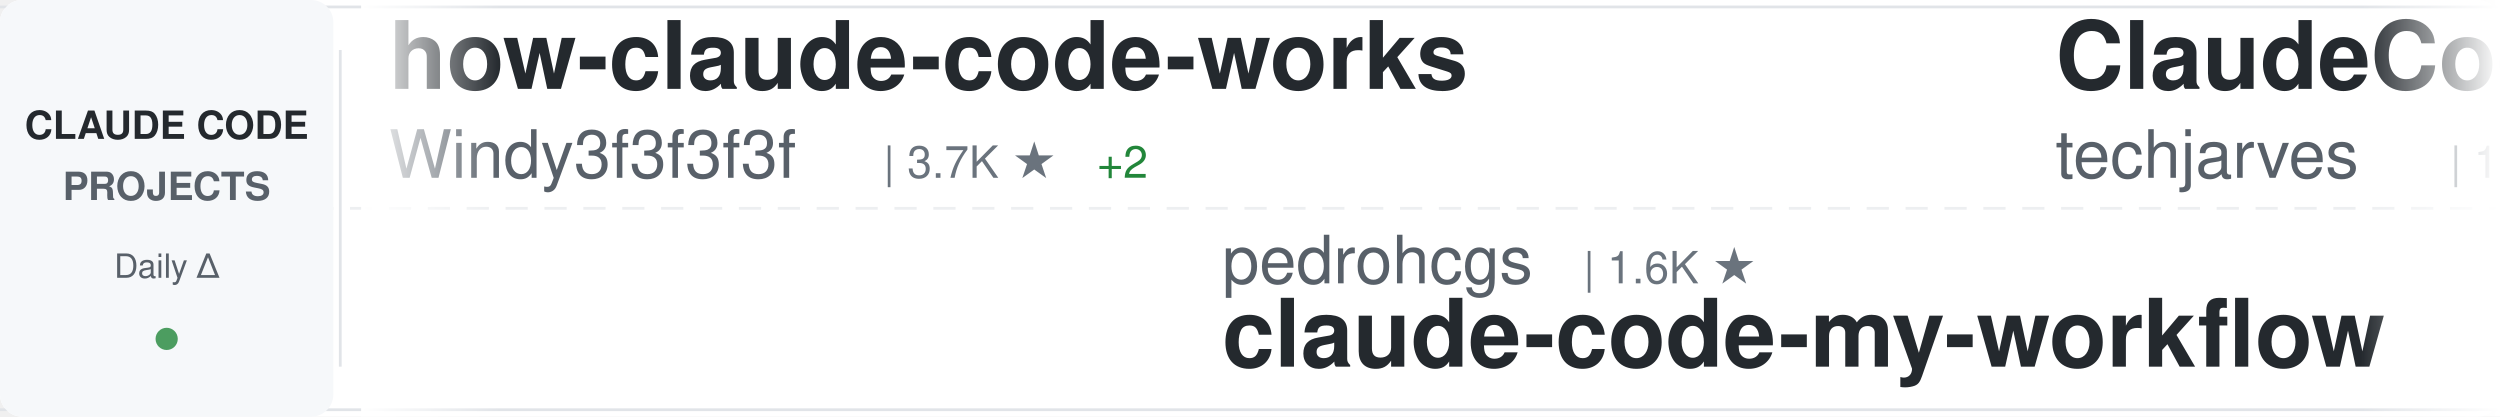
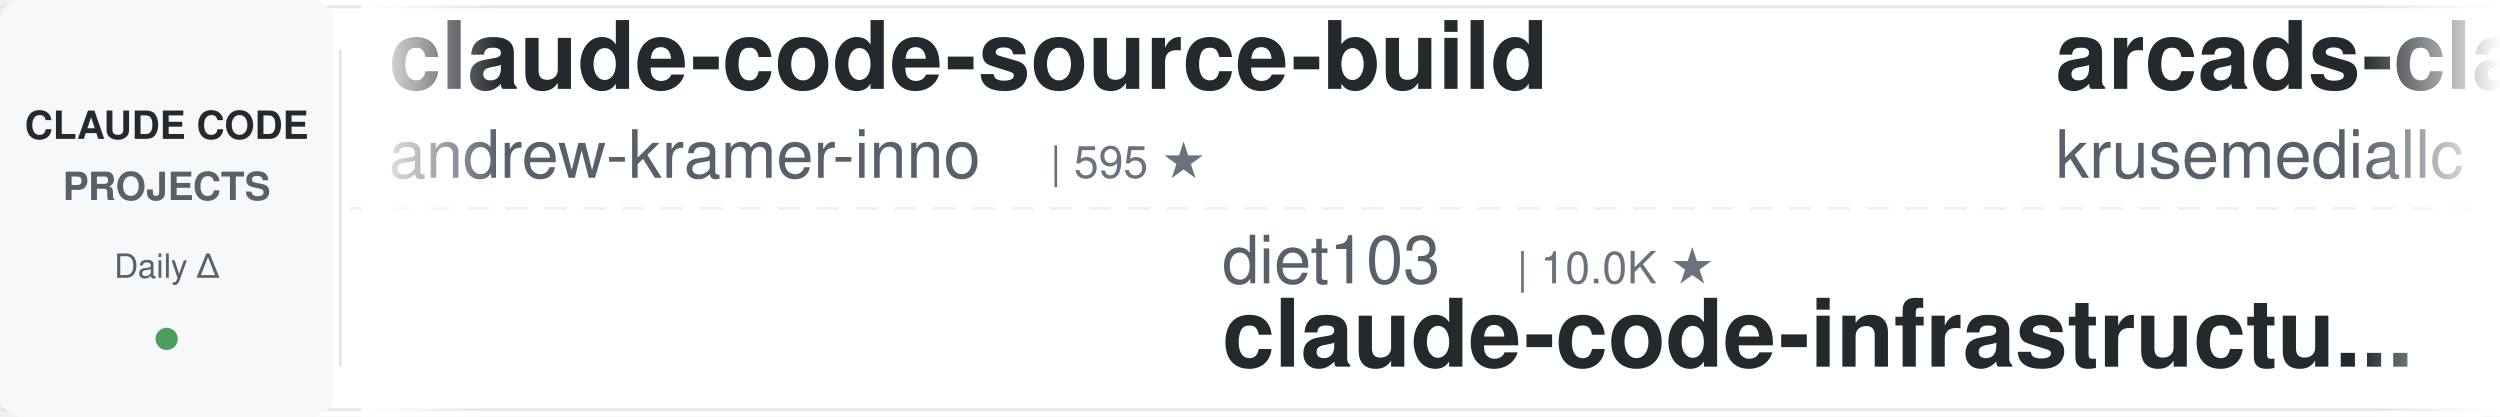
<svg xmlns="http://www.w3.org/2000/svg" width="900" height="150">
  <defs>
    <linearGradient id="awesomeLeftFade" x1="0%" y1="0%" x2="100%" y2="0%">
      <stop offset="0%" style="stop-color:#ffffff;stop-opacity:1" />
      <stop offset="100%" style="stop-color:#ffffff;stop-opacity:0" />
    </linearGradient>
    <linearGradient id="awesomeRightFade" x1="0%" y1="0%" x2="100%" y2="0%">
      <stop offset="0%" style="stop-color:#ffffff;stop-opacity:0" />
      <stop offset="100%" style="stop-color:#ffffff;stop-opacity:1" />
    </linearGradient>
  </defs>
  <rect width="900" height="150" fill="#ffffff" rx="8" />
  <rect x="0" y="2" width="900" height="1" fill="#e1e4e8" />
  <rect x="0" y="147" width="900" height="1" fill="#e1e4e8" />
  <line x1="0" y1="75" x2="900" y2="75" stroke="#e1e4e8" stroke-width="1" stroke-dasharray="8 6" opacity="0.6" />
  <rect x="0" y="0" width="120" height="150" fill="#f6f8fa" rx="8" />
  <text x="60" y="50" font-family="-apple-system, BlinkMacSystemFont, 'Segoe UI', Helvetica, Arial, sans-serif" font-size="14" font-weight="600" fill="#24292e" text-anchor="middle">CLAUDE CODE</text>
  <text x="60" y="72" font-family="-apple-system, BlinkMacSystemFont, 'Segoe UI', Helvetica, Arial, sans-serif" font-size="14" font-weight="600" fill="#586069" text-anchor="middle">PROJECTS</text>
  <text x="60" y="100" font-family="-apple-system, BlinkMacSystemFont, 'Segoe UI', Helvetica, Arial, sans-serif" font-size="12" font-weight="500" fill="#586069" text-anchor="middle">Daily Δ</text>
  <circle cx="60" cy="122" r="4" fill="#22863a" opacity="0.8" />
  <rect x="122" y="18" width="1" height="114" fill="#e1e4e8" />
  <clipPath id="awesomeTickerClip">
    <rect x="130" y="0" width="770" height="150" />
  </clipPath>
  <g clip-path="url(#awesomeTickerClip)">
    <g id="awesomeTickerItems">
      <animateTransform attributeName="transform" attributeType="XML" type="translate" from="0 0" to="-3000 0" dur="54s" repeatCount="indefinite" />
      <g transform="translate(0, 0)">
-         <text x="140" y="32" font-family="-apple-system, BlinkMacSystemFont, 'Segoe UI', Helvetica, Arial, sans-serif" font-size="34" font-weight="600" fill="#24292e">how-claude-code-works</text>
-         <text x="140" y="64" font-family="-apple-system, BlinkMacSystemFont, 'Segoe UI', Helvetica, Arial, sans-serif" font-size="24" font-weight="400" fill="#586069">Windy3f3f3f3f</text>
-         <text x="318" y="64" font-family="-apple-system, BlinkMacSystemFont, 'Segoe UI', Helvetica, Arial, sans-serif" font-size="16" font-weight="500" fill="#6a737d">| 3.7K ★</text>
-         <text x="395" y="64" font-family="-apple-system, BlinkMacSystemFont, 'Segoe UI', Helvetica, Arial, sans-serif" font-size="16" font-weight="500" fill="#22863a"> +2</text>
+         <text x="140" y="32" font-family="-apple-system, BlinkMacSystemFont, 'Segoe UI', Helvetica, Arial, sans-serif" font-size="34" font-weight="600" fill="#24292e">claude-code-source-build</text>
+         <text x="140" y="64" font-family="-apple-system, BlinkMacSystemFont, 'Segoe UI', Helvetica, Arial, sans-serif" font-size="24" font-weight="400" fill="#586069">andrew-kramer-inno</text>
+         <text x="378" y="64" font-family="-apple-system, BlinkMacSystemFont, 'Segoe UI', Helvetica, Arial, sans-serif" font-size="16" font-weight="500" fill="#6a737d">| 595 ★</text>
      </g>
      <g transform="translate(300, 0)">
-         <text x="140" y="102" font-family="-apple-system, BlinkMacSystemFont, 'Segoe UI', Helvetica, Arial, sans-serif" font-size="24" font-weight="400" fill="#586069">pedrohcgs</text>
-         <text x="270" y="102" font-family="-apple-system, BlinkMacSystemFont, 'Segoe UI', Helvetica, Arial, sans-serif" font-size="16" font-weight="500" fill="#6a737d">| 1.6K ★</text>
-         <text x="140" y="132" font-family="-apple-system, BlinkMacSystemFont, 'Segoe UI', Helvetica, Arial, sans-serif" font-size="34" font-weight="600" fill="#24292e">claude-code-my-workflow</text>
+         <text x="140" y="102" font-family="-apple-system, BlinkMacSystemFont, 'Segoe UI', Helvetica, Arial, sans-serif" font-size="24" font-weight="400" fill="#586069">diet103</text>
+         <text x="246" y="102" font-family="-apple-system, BlinkMacSystemFont, 'Segoe UI', Helvetica, Arial, sans-serif" font-size="16" font-weight="500" fill="#6a737d">| 10.0K ★</text>
+         <text x="140" y="132" font-family="-apple-system, BlinkMacSystemFont, 'Segoe UI', Helvetica, Arial, sans-serif" font-size="34" font-weight="600" fill="#24292e">claude-code-infrastructu...</text>
      </g>
      <g transform="translate(600, 0)">
-         <text x="140" y="32" font-family="-apple-system, BlinkMacSystemFont, 'Segoe UI', Helvetica, Arial, sans-serif" font-size="34" font-weight="600" fill="#24292e">ClaudeCode-Portable</text>
-         <text x="140" y="64" font-family="-apple-system, BlinkMacSystemFont, 'Segoe UI', Helvetica, Arial, sans-serif" font-size="24" font-weight="400" fill="#586069">techjarves</text>
-         <text x="282" y="64" font-family="-apple-system, BlinkMacSystemFont, 'Segoe UI', Helvetica, Arial, sans-serif" font-size="16" font-weight="500" fill="#6a737d">| 1.5K ★</text>
+         <text x="140" y="32" font-family="-apple-system, BlinkMacSystemFont, 'Segoe UI', Helvetica, Arial, sans-serif" font-size="34" font-weight="600" fill="#24292e">arcads-claude-code</text>
+         <text x="140" y="64" font-family="-apple-system, BlinkMacSystemFont, 'Segoe UI', Helvetica, Arial, sans-serif" font-size="24" font-weight="400" fill="#586069">krusemediallc</text>
+         <text x="318" y="64" font-family="-apple-system, BlinkMacSystemFont, 'Segoe UI', Helvetica, Arial, sans-serif" font-size="16" font-weight="500" fill="#6a737d">| 1.6K ★</text>
+         <text x="395" y="64" font-family="-apple-system, BlinkMacSystemFont, 'Segoe UI', Helvetica, Arial, sans-serif" font-size="16" font-weight="500" fill="#22863a"> +1</text>
      </g>
      <g transform="translate(900, 0)">
-         <text x="140" y="102" font-family="-apple-system, BlinkMacSystemFont, 'Segoe UI', Helvetica, Arial, sans-serif" font-size="24" font-weight="400" fill="#586069">WorldFlowAI</text>
-         <text x="294" y="102" font-family="-apple-system, BlinkMacSystemFont, 'Segoe UI', Helvetica, Arial, sans-serif" font-size="16" font-weight="500" fill="#6a737d">| 3.8K ★</text>
-         <text x="371" y="102" font-family="-apple-system, BlinkMacSystemFont, 'Segoe UI', Helvetica, Arial, sans-serif" font-size="16" font-weight="500" fill="#22863a"> +4</text>
-         <text x="140" y="132" font-family="-apple-system, BlinkMacSystemFont, 'Segoe UI', Helvetica, Arial, sans-serif" font-size="34" font-weight="600" fill="#24292e">everything-claude-code</text>
+         <text x="140" y="102" font-family="-apple-system, BlinkMacSystemFont, 'Segoe UI', Helvetica, Arial, sans-serif" font-size="24" font-weight="400" fill="#586069">huangjia2019</text>
+         <text x="306" y="102" font-family="-apple-system, BlinkMacSystemFont, 'Segoe UI', Helvetica, Arial, sans-serif" font-size="16" font-weight="500" fill="#6a737d">| 1.1K ★</text>
+         <text x="140" y="132" font-family="-apple-system, BlinkMacSystemFont, 'Segoe UI', Helvetica, Arial, sans-serif" font-size="34" font-weight="600" fill="#24292e">claude-code-engineering</text>
      </g>
      <g transform="translate(1200, 0)">
-         <text x="140" y="32" font-family="-apple-system, BlinkMacSystemFont, 'Segoe UI', Helvetica, Arial, sans-serif" font-size="34" font-weight="600" fill="#24292e">claude-code-sourcemap</text>
-         <text x="140" y="64" font-family="-apple-system, BlinkMacSystemFont, 'Segoe UI', Helvetica, Arial, sans-serif" font-size="24" font-weight="400" fill="#586069">ChinaSiro</text>
-         <text x="270" y="64" font-family="-apple-system, BlinkMacSystemFont, 'Segoe UI', Helvetica, Arial, sans-serif" font-size="16" font-weight="500" fill="#6a737d">| 9.7K ★</text>
+         <text x="140" y="32" font-family="-apple-system, BlinkMacSystemFont, 'Segoe UI', Helvetica, Arial, sans-serif" font-size="34" font-weight="600" fill="#24292e">claude-code-hub</text>
+         <text x="140" y="64" font-family="-apple-system, BlinkMacSystemFont, 'Segoe UI', Helvetica, Arial, sans-serif" font-size="24" font-weight="400" fill="#586069">ding113</text>
+         <text x="246" y="64" font-family="-apple-system, BlinkMacSystemFont, 'Segoe UI', Helvetica, Arial, sans-serif" font-size="16" font-weight="500" fill="#6a737d">| 3.4K ★</text>
      </g>
      <g transform="translate(1500, 0)">
-         <text x="140" y="102" font-family="-apple-system, BlinkMacSystemFont, 'Segoe UI', Helvetica, Arial, sans-serif" font-size="24" font-weight="400" fill="#586069">anthropics</text>
-         <text x="282" y="102" font-family="-apple-system, BlinkMacSystemFont, 'Segoe UI', Helvetica, Arial, sans-serif" font-size="16" font-weight="500" fill="#6a737d">| 6.3K ★</text>
-         <text x="359" y="102" font-family="-apple-system, BlinkMacSystemFont, 'Segoe UI', Helvetica, Arial, sans-serif" font-size="16" font-weight="500" fill="#22863a"> +1</text>
-         <text x="140" y="132" font-family="-apple-system, BlinkMacSystemFont, 'Segoe UI', Helvetica, Arial, sans-serif" font-size="34" font-weight="600" fill="#24292e">claude-code-security-rev...</text>
+         <text x="140" y="102" font-family="-apple-system, BlinkMacSystemFont, 'Segoe UI', Helvetica, Arial, sans-serif" font-size="24" font-weight="400" fill="#586069">davila7</text>
+         <text x="246" y="102" font-family="-apple-system, BlinkMacSystemFont, 'Segoe UI', Helvetica, Arial, sans-serif" font-size="16" font-weight="500" fill="#6a737d">| 32.2K ★</text>
+         <text x="332" y="102" font-family="-apple-system, BlinkMacSystemFont, 'Segoe UI', Helvetica, Arial, sans-serif" font-size="16" font-weight="500" fill="#22863a"> +5</text>
+         <text x="140" y="132" font-family="-apple-system, BlinkMacSystemFont, 'Segoe UI', Helvetica, Arial, sans-serif" font-size="34" font-weight="600" fill="#24292e">claude-code-templates</text>
      </g>
      <g transform="translate(1800, 0)">
-         <text x="140" y="32" font-family="-apple-system, BlinkMacSystemFont, 'Segoe UI', Helvetica, Arial, sans-serif" font-size="34" font-weight="600" fill="#24292e">claude-code-guide</text>
-         <text x="140" y="64" font-family="-apple-system, BlinkMacSystemFont, 'Segoe UI', Helvetica, Arial, sans-serif" font-size="24" font-weight="400" fill="#586069">Cranot</text>
-         <text x="234" y="64" font-family="-apple-system, BlinkMacSystemFont, 'Segoe UI', Helvetica, Arial, sans-serif" font-size="16" font-weight="500" fill="#6a737d">| 2.9K ★</text>
+         <text x="140" y="32" font-family="-apple-system, BlinkMacSystemFont, 'Segoe UI', Helvetica, Arial, sans-serif" font-size="34" font-weight="600" fill="#24292e">learn-claude-code</text>
+         <text x="140" y="64" font-family="-apple-system, BlinkMacSystemFont, 'Segoe UI', Helvetica, Arial, sans-serif" font-size="24" font-weight="400" fill="#586069">shareAI-lab</text>
+         <text x="294" y="64" font-family="-apple-system, BlinkMacSystemFont, 'Segoe UI', Helvetica, Arial, sans-serif" font-size="16" font-weight="500" fill="#6a737d">| 77.8K ★</text>
+         <text x="380" y="64" font-family="-apple-system, BlinkMacSystemFont, 'Segoe UI', Helvetica, Arial, sans-serif" font-size="16" font-weight="500" fill="#22863a"> +2</text>
      </g>
      <g transform="translate(2100, 0)">
-         <text x="140" y="102" font-family="-apple-system, BlinkMacSystemFont, 'Segoe UI', Helvetica, Arial, sans-serif" font-size="24" font-weight="400" fill="#586069">rohitg00</text>
-         <text x="258" y="102" font-family="-apple-system, BlinkMacSystemFont, 'Segoe UI', Helvetica, Arial, sans-serif" font-size="16" font-weight="500" fill="#6a737d">| 2.7K ★</text>
-         <text x="335" y="102" font-family="-apple-system, BlinkMacSystemFont, 'Segoe UI', Helvetica, Arial, sans-serif" font-size="16" font-weight="500" fill="#22863a"> +1</text>
-         <text x="140" y="132" font-family="-apple-system, BlinkMacSystemFont, 'Segoe UI', Helvetica, Arial, sans-serif" font-size="34" font-weight="600" fill="#24292e">awesome-claude-code-tool...</text>
+         <text x="140" y="102" font-family="-apple-system, BlinkMacSystemFont, 'Segoe UI', Helvetica, Arial, sans-serif" font-size="24" font-weight="400" fill="#586069">LING71671</text>
+         <text x="270" y="102" font-family="-apple-system, BlinkMacSystemFont, 'Segoe UI', Helvetica, Arial, sans-serif" font-size="16" font-weight="500" fill="#6a737d">| 959 ★</text>
+         <text x="140" y="132" font-family="-apple-system, BlinkMacSystemFont, 'Segoe UI', Helvetica, Arial, sans-serif" font-size="34" font-weight="600" fill="#24292e">Open-ClaudeCode</text>
      </g>
      <g transform="translate(2400, 0)">
-         <text x="140" y="32" font-family="-apple-system, BlinkMacSystemFont, 'Segoe UI', Helvetica, Arial, sans-serif" font-size="34" font-weight="600" fill="#24292e">everything-claude-code-z...</text>
-         <text x="140" y="64" font-family="-apple-system, BlinkMacSystemFont, 'Segoe UI', Helvetica, Arial, sans-serif" font-size="24" font-weight="400" fill="#586069">xu-xiang</text>
-         <text x="258" y="64" font-family="-apple-system, BlinkMacSystemFont, 'Segoe UI', Helvetica, Arial, sans-serif" font-size="16" font-weight="500" fill="#6a737d">| 2.0K ★</text>
+         <text x="140" y="32" font-family="-apple-system, BlinkMacSystemFont, 'Segoe UI', Helvetica, Arial, sans-serif" font-size="34" font-weight="600" fill="#24292e">claude-code-proxy</text>
+         <text x="140" y="64" font-family="-apple-system, BlinkMacSystemFont, 'Segoe UI', Helvetica, Arial, sans-serif" font-size="24" font-weight="400" fill="#586069">1rgs</text>
+         <text x="210" y="64" font-family="-apple-system, BlinkMacSystemFont, 'Segoe UI', Helvetica, Arial, sans-serif" font-size="16" font-weight="500" fill="#6a737d">| 3.8K ★</text>
      </g>
      <g transform="translate(2700, 0)">
-         <text x="140" y="102" font-family="-apple-system, BlinkMacSystemFont, 'Segoe UI', Helvetica, Arial, sans-serif" font-size="24" font-weight="400" fill="#586069">asgeirtj</text>
-         <text x="258" y="102" font-family="-apple-system, BlinkMacSystemFont, 'Segoe UI', Helvetica, Arial, sans-serif" font-size="16" font-weight="500" fill="#6a737d">| 68.6K ★</text>
-         <text x="344" y="102" font-family="-apple-system, BlinkMacSystemFont, 'Segoe UI', Helvetica, Arial, sans-serif" font-size="16" font-weight="500" fill="#22863a"> +10</text>
-         <text x="140" y="132" font-family="-apple-system, BlinkMacSystemFont, 'Segoe UI', Helvetica, Arial, sans-serif" font-size="34" font-weight="600" fill="#24292e">system_prompts_leaks</text>
+         <text x="140" y="102" font-family="-apple-system, BlinkMacSystemFont, 'Segoe UI', Helvetica, Arial, sans-serif" font-size="24" font-weight="400" fill="#586069">Alishahryar1</text>
+         <text x="306" y="102" font-family="-apple-system, BlinkMacSystemFont, 'Segoe UI', Helvetica, Arial, sans-serif" font-size="16" font-weight="500" fill="#6a737d">| 56.3K ★</text>
+         <text x="392" y="102" font-family="-apple-system, BlinkMacSystemFont, 'Segoe UI', Helvetica, Arial, sans-serif" font-size="16" font-weight="500" fill="#22863a"> +8</text>
+         <text x="140" y="132" font-family="-apple-system, BlinkMacSystemFont, 'Segoe UI', Helvetica, Arial, sans-serif" font-size="34" font-weight="600" fill="#24292e">free-claude-code</text>
      </g>
      <g transform="translate(3000, 0)">
-         <text x="140" y="32" font-family="-apple-system, BlinkMacSystemFont, 'Segoe UI', Helvetica, Arial, sans-serif" font-size="34" font-weight="600" fill="#24292e">how-claude-code-works</text>
-         <text x="140" y="64" font-family="-apple-system, BlinkMacSystemFont, 'Segoe UI', Helvetica, Arial, sans-serif" font-size="24" font-weight="400" fill="#586069">Windy3f3f3f3f</text>
-         <text x="318" y="64" font-family="-apple-system, BlinkMacSystemFont, 'Segoe UI', Helvetica, Arial, sans-serif" font-size="16" font-weight="500" fill="#6a737d">| 3.7K ★</text>
-         <text x="395" y="64" font-family="-apple-system, BlinkMacSystemFont, 'Segoe UI', Helvetica, Arial, sans-serif" font-size="16" font-weight="500" fill="#22863a"> +2</text>
+         <text x="140" y="32" font-family="-apple-system, BlinkMacSystemFont, 'Segoe UI', Helvetica, Arial, sans-serif" font-size="34" font-weight="600" fill="#24292e">claude-code-source-build</text>
+         <text x="140" y="64" font-family="-apple-system, BlinkMacSystemFont, 'Segoe UI', Helvetica, Arial, sans-serif" font-size="24" font-weight="400" fill="#586069">andrew-kramer-inno</text>
+         <text x="378" y="64" font-family="-apple-system, BlinkMacSystemFont, 'Segoe UI', Helvetica, Arial, sans-serif" font-size="16" font-weight="500" fill="#6a737d">| 595 ★</text>
      </g>
      <g transform="translate(3300, 0)">
-         <text x="140" y="102" font-family="-apple-system, BlinkMacSystemFont, 'Segoe UI', Helvetica, Arial, sans-serif" font-size="24" font-weight="400" fill="#586069">pedrohcgs</text>
-         <text x="270" y="102" font-family="-apple-system, BlinkMacSystemFont, 'Segoe UI', Helvetica, Arial, sans-serif" font-size="16" font-weight="500" fill="#6a737d">| 1.6K ★</text>
-         <text x="140" y="132" font-family="-apple-system, BlinkMacSystemFont, 'Segoe UI', Helvetica, Arial, sans-serif" font-size="34" font-weight="600" fill="#24292e">claude-code-my-workflow</text>
+         <text x="140" y="102" font-family="-apple-system, BlinkMacSystemFont, 'Segoe UI', Helvetica, Arial, sans-serif" font-size="24" font-weight="400" fill="#586069">diet103</text>
+         <text x="246" y="102" font-family="-apple-system, BlinkMacSystemFont, 'Segoe UI', Helvetica, Arial, sans-serif" font-size="16" font-weight="500" fill="#6a737d">| 10.0K ★</text>
+         <text x="140" y="132" font-family="-apple-system, BlinkMacSystemFont, 'Segoe UI', Helvetica, Arial, sans-serif" font-size="34" font-weight="600" fill="#24292e">claude-code-infrastructu...</text>
      </g>
      <g transform="translate(3600, 0)">
-         <text x="140" y="32" font-family="-apple-system, BlinkMacSystemFont, 'Segoe UI', Helvetica, Arial, sans-serif" font-size="34" font-weight="600" fill="#24292e">ClaudeCode-Portable</text>
-         <text x="140" y="64" font-family="-apple-system, BlinkMacSystemFont, 'Segoe UI', Helvetica, Arial, sans-serif" font-size="24" font-weight="400" fill="#586069">techjarves</text>
-         <text x="282" y="64" font-family="-apple-system, BlinkMacSystemFont, 'Segoe UI', Helvetica, Arial, sans-serif" font-size="16" font-weight="500" fill="#6a737d">| 1.5K ★</text>
+         <text x="140" y="32" font-family="-apple-system, BlinkMacSystemFont, 'Segoe UI', Helvetica, Arial, sans-serif" font-size="34" font-weight="600" fill="#24292e">arcads-claude-code</text>
+         <text x="140" y="64" font-family="-apple-system, BlinkMacSystemFont, 'Segoe UI', Helvetica, Arial, sans-serif" font-size="24" font-weight="400" fill="#586069">krusemediallc</text>
+         <text x="318" y="64" font-family="-apple-system, BlinkMacSystemFont, 'Segoe UI', Helvetica, Arial, sans-serif" font-size="16" font-weight="500" fill="#6a737d">| 1.6K ★</text>
+         <text x="395" y="64" font-family="-apple-system, BlinkMacSystemFont, 'Segoe UI', Helvetica, Arial, sans-serif" font-size="16" font-weight="500" fill="#22863a"> +1</text>
      </g>
      <g transform="translate(3900, 0)">
-         <text x="140" y="102" font-family="-apple-system, BlinkMacSystemFont, 'Segoe UI', Helvetica, Arial, sans-serif" font-size="24" font-weight="400" fill="#586069">WorldFlowAI</text>
-         <text x="294" y="102" font-family="-apple-system, BlinkMacSystemFont, 'Segoe UI', Helvetica, Arial, sans-serif" font-size="16" font-weight="500" fill="#6a737d">| 3.8K ★</text>
-         <text x="371" y="102" font-family="-apple-system, BlinkMacSystemFont, 'Segoe UI', Helvetica, Arial, sans-serif" font-size="16" font-weight="500" fill="#22863a"> +4</text>
-         <text x="140" y="132" font-family="-apple-system, BlinkMacSystemFont, 'Segoe UI', Helvetica, Arial, sans-serif" font-size="34" font-weight="600" fill="#24292e">everything-claude-code</text>
+         <text x="140" y="102" font-family="-apple-system, BlinkMacSystemFont, 'Segoe UI', Helvetica, Arial, sans-serif" font-size="24" font-weight="400" fill="#586069">huangjia2019</text>
+         <text x="306" y="102" font-family="-apple-system, BlinkMacSystemFont, 'Segoe UI', Helvetica, Arial, sans-serif" font-size="16" font-weight="500" fill="#6a737d">| 1.1K ★</text>
+         <text x="140" y="132" font-family="-apple-system, BlinkMacSystemFont, 'Segoe UI', Helvetica, Arial, sans-serif" font-size="34" font-weight="600" fill="#24292e">claude-code-engineering</text>
      </g>
    </g>
  </g>
  <rect x="130" y="0" width="50" height="150" fill="url(#awesomeLeftFade)" />
  <rect x="850" y="0" width="50" height="150" fill="url(#awesomeRightFade)" />
</svg>
